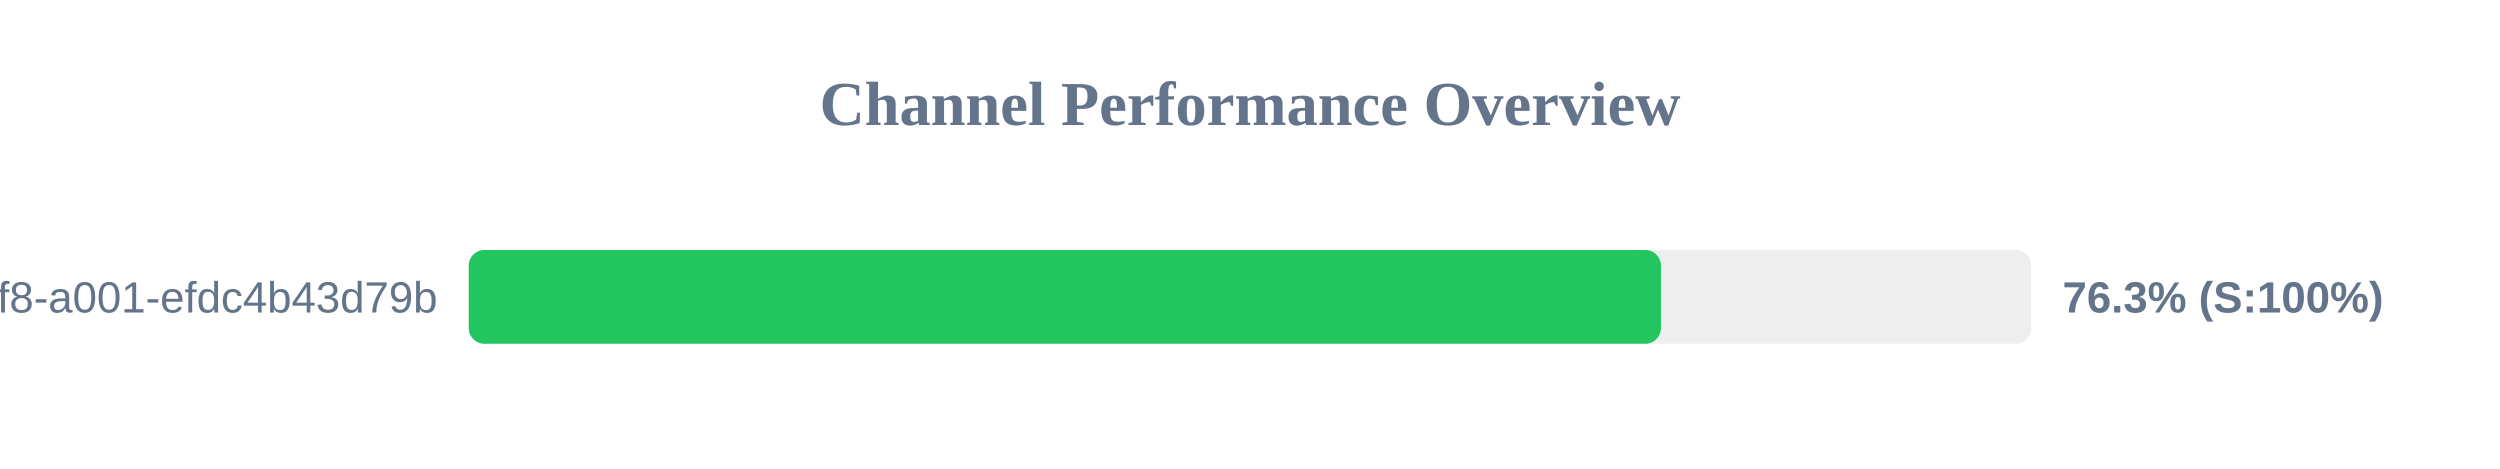
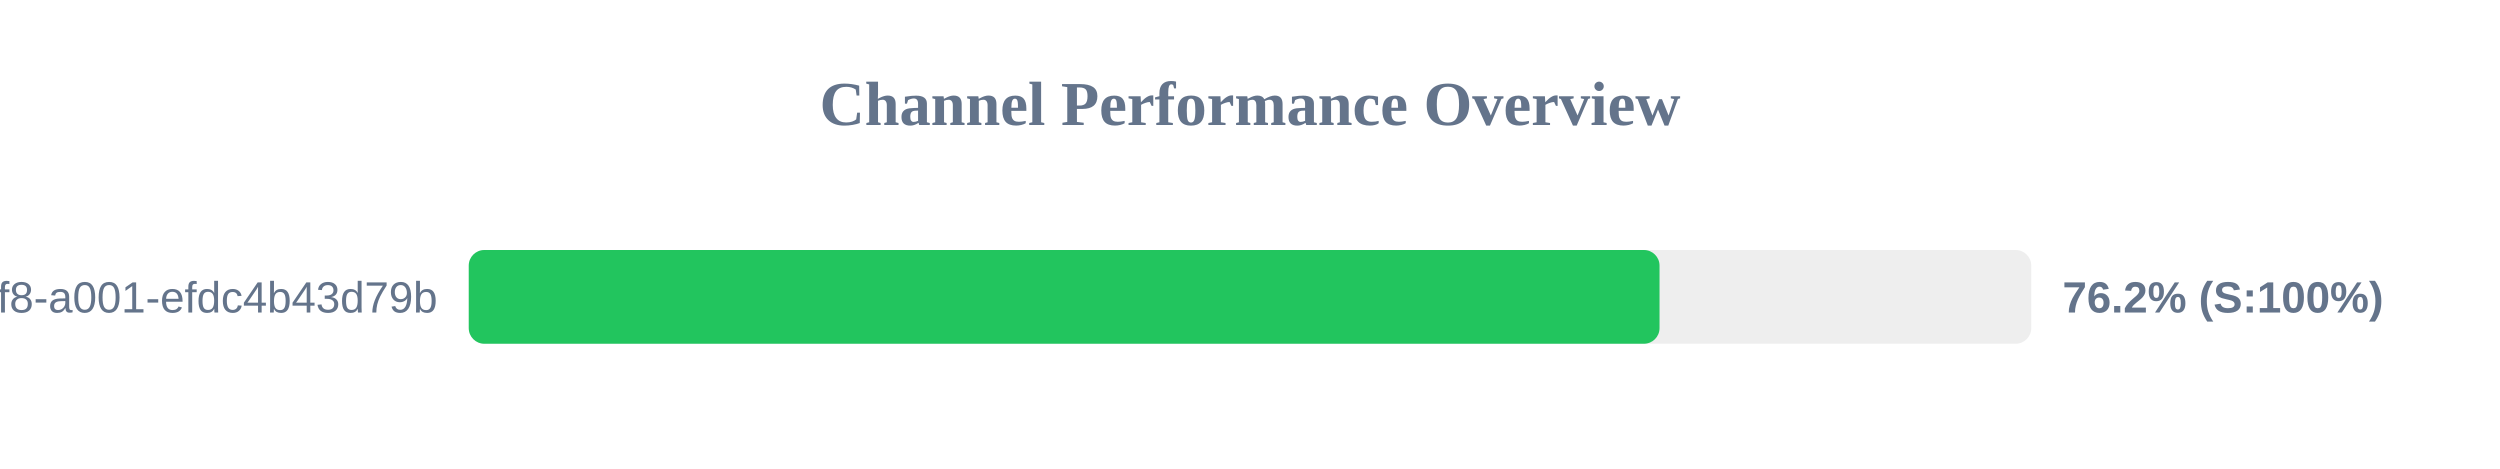
<svg xmlns="http://www.w3.org/2000/svg" width="800" height="150" version="1.1">
  <style>
        .row { font: 14px Arial; fill: #64748b; }
        .score { font: bold 14px Arial; fill: #64748b; }
    </style>
  <text x="400" y="40" text-anchor="middle" font-size="20px" font-weight="bold" fill="#64748b">Channel Performance Overview</text>
  <rect x="150" y="80" width="500" height="30" fill="#eee" rx="5" />
-   <rect x="150" y="80" width="381.5" height="30" fill="#22c55e" rx="5" />
+   <rect x="150" y="80" width="381.05" height="30" fill="#22c55e" rx="5" />
  <text x="140" y="100" text-anchor="end" class="row">?uuid=1fdb6b30-5371-4ff8-a001-efdc4b43d79b</text>
-   <text x="660" y="100" text-anchor="start" class="score">76.3% (S:100%)</text>
+   <text x="660" y="100" text-anchor="start" class="score">76.2% (S:100%)</text>
</svg>
